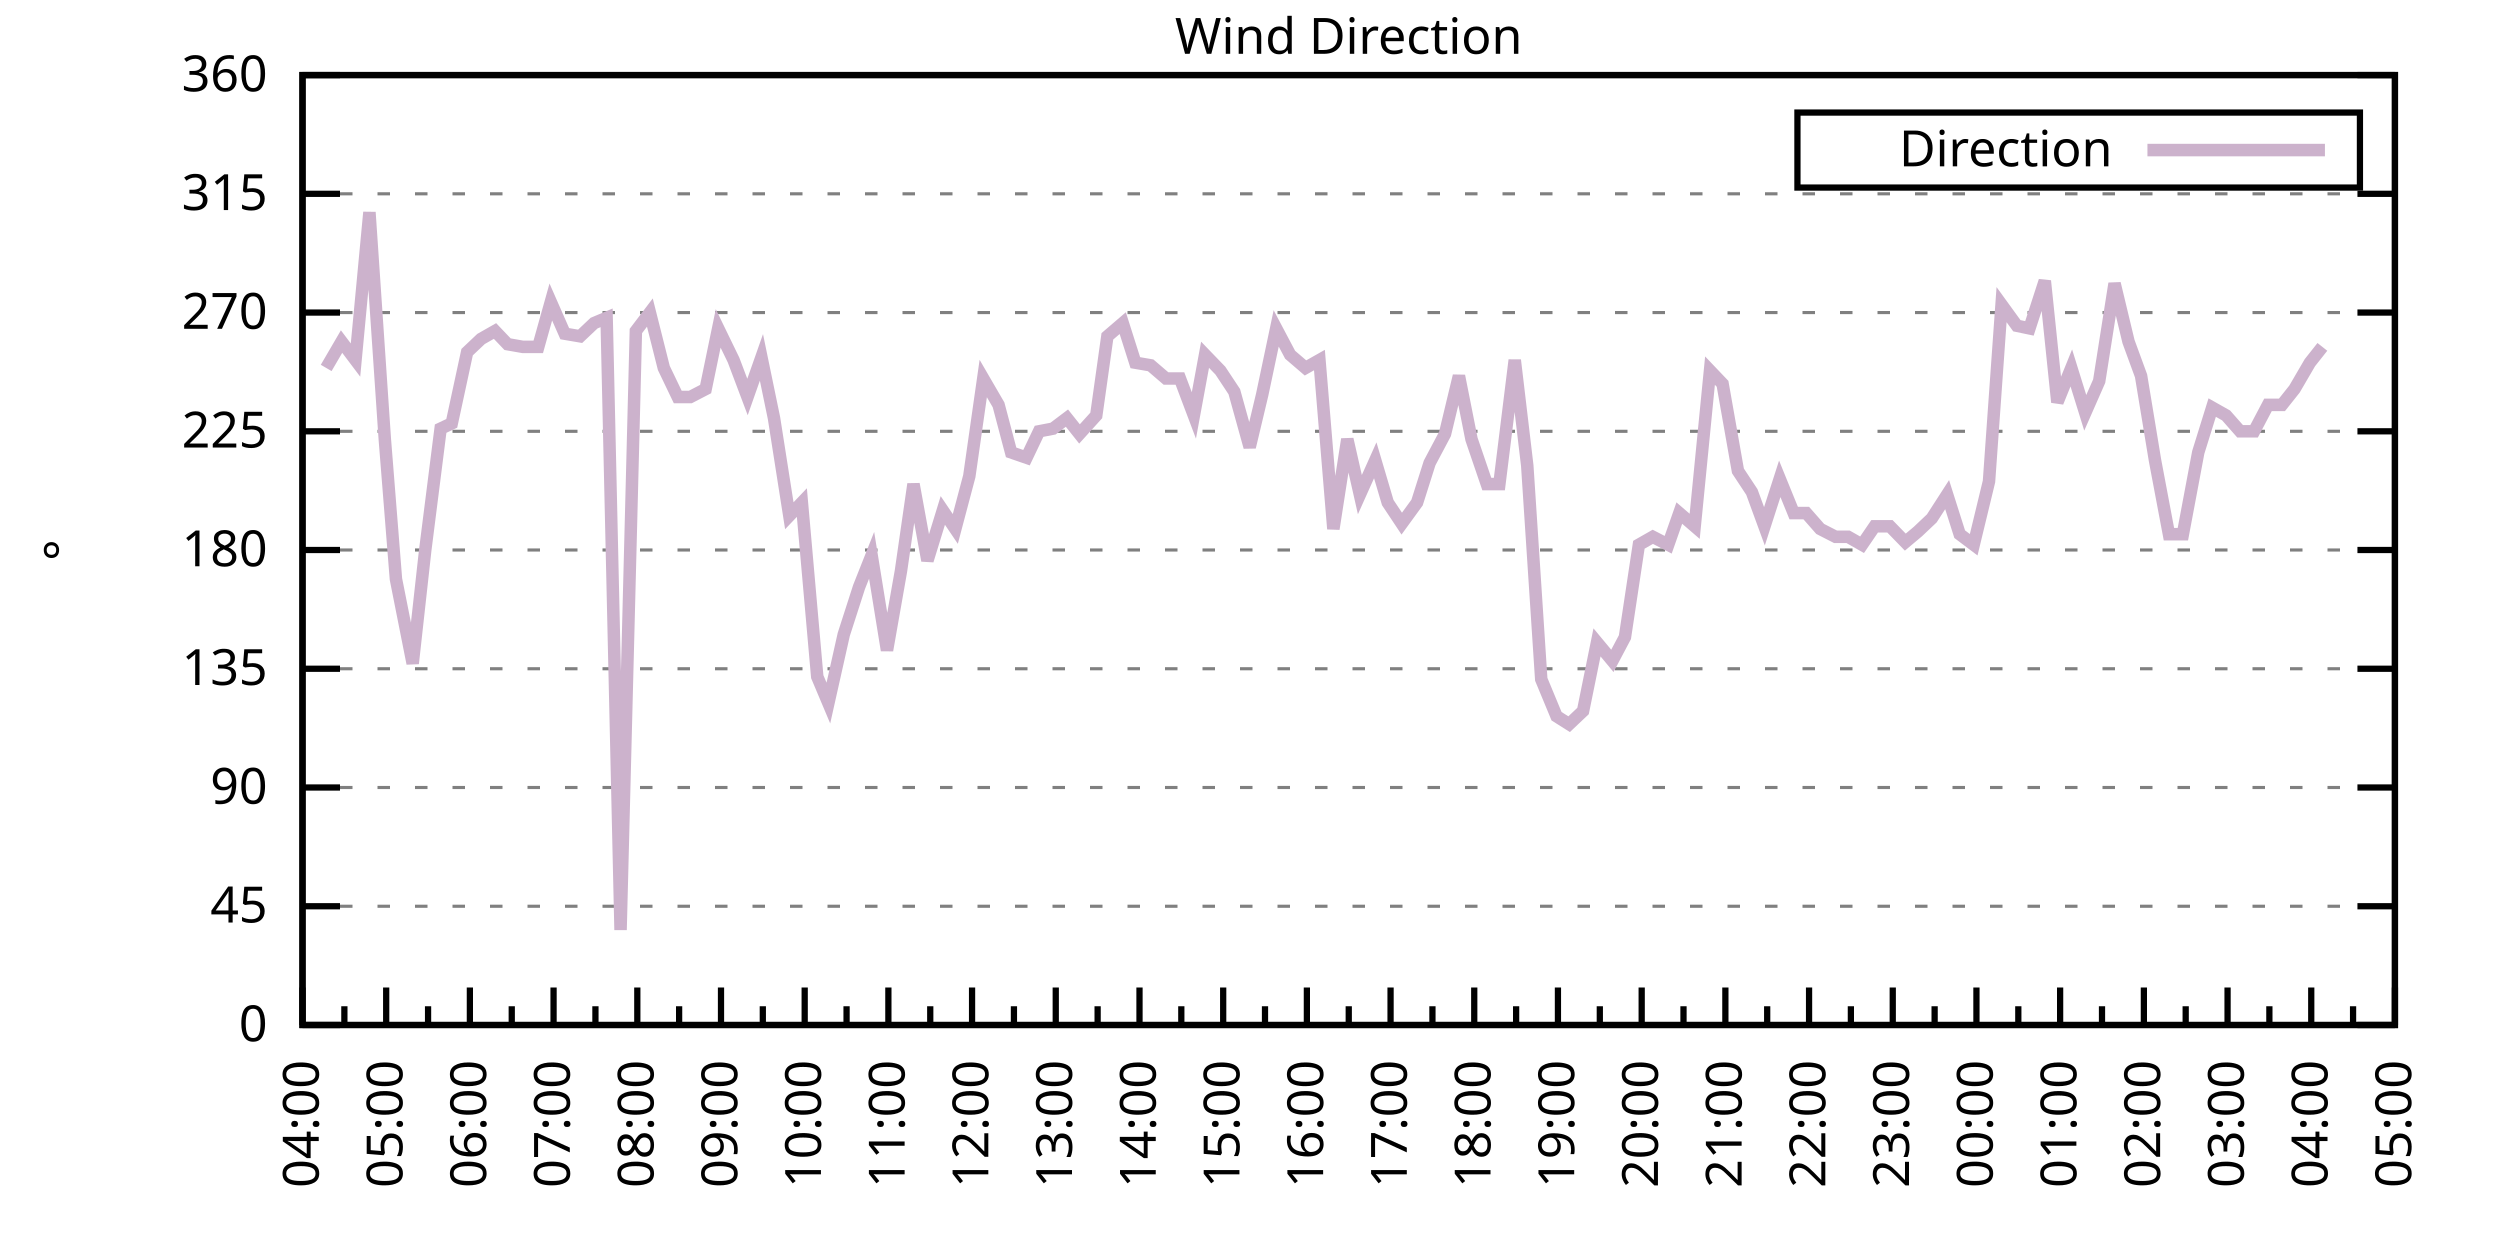
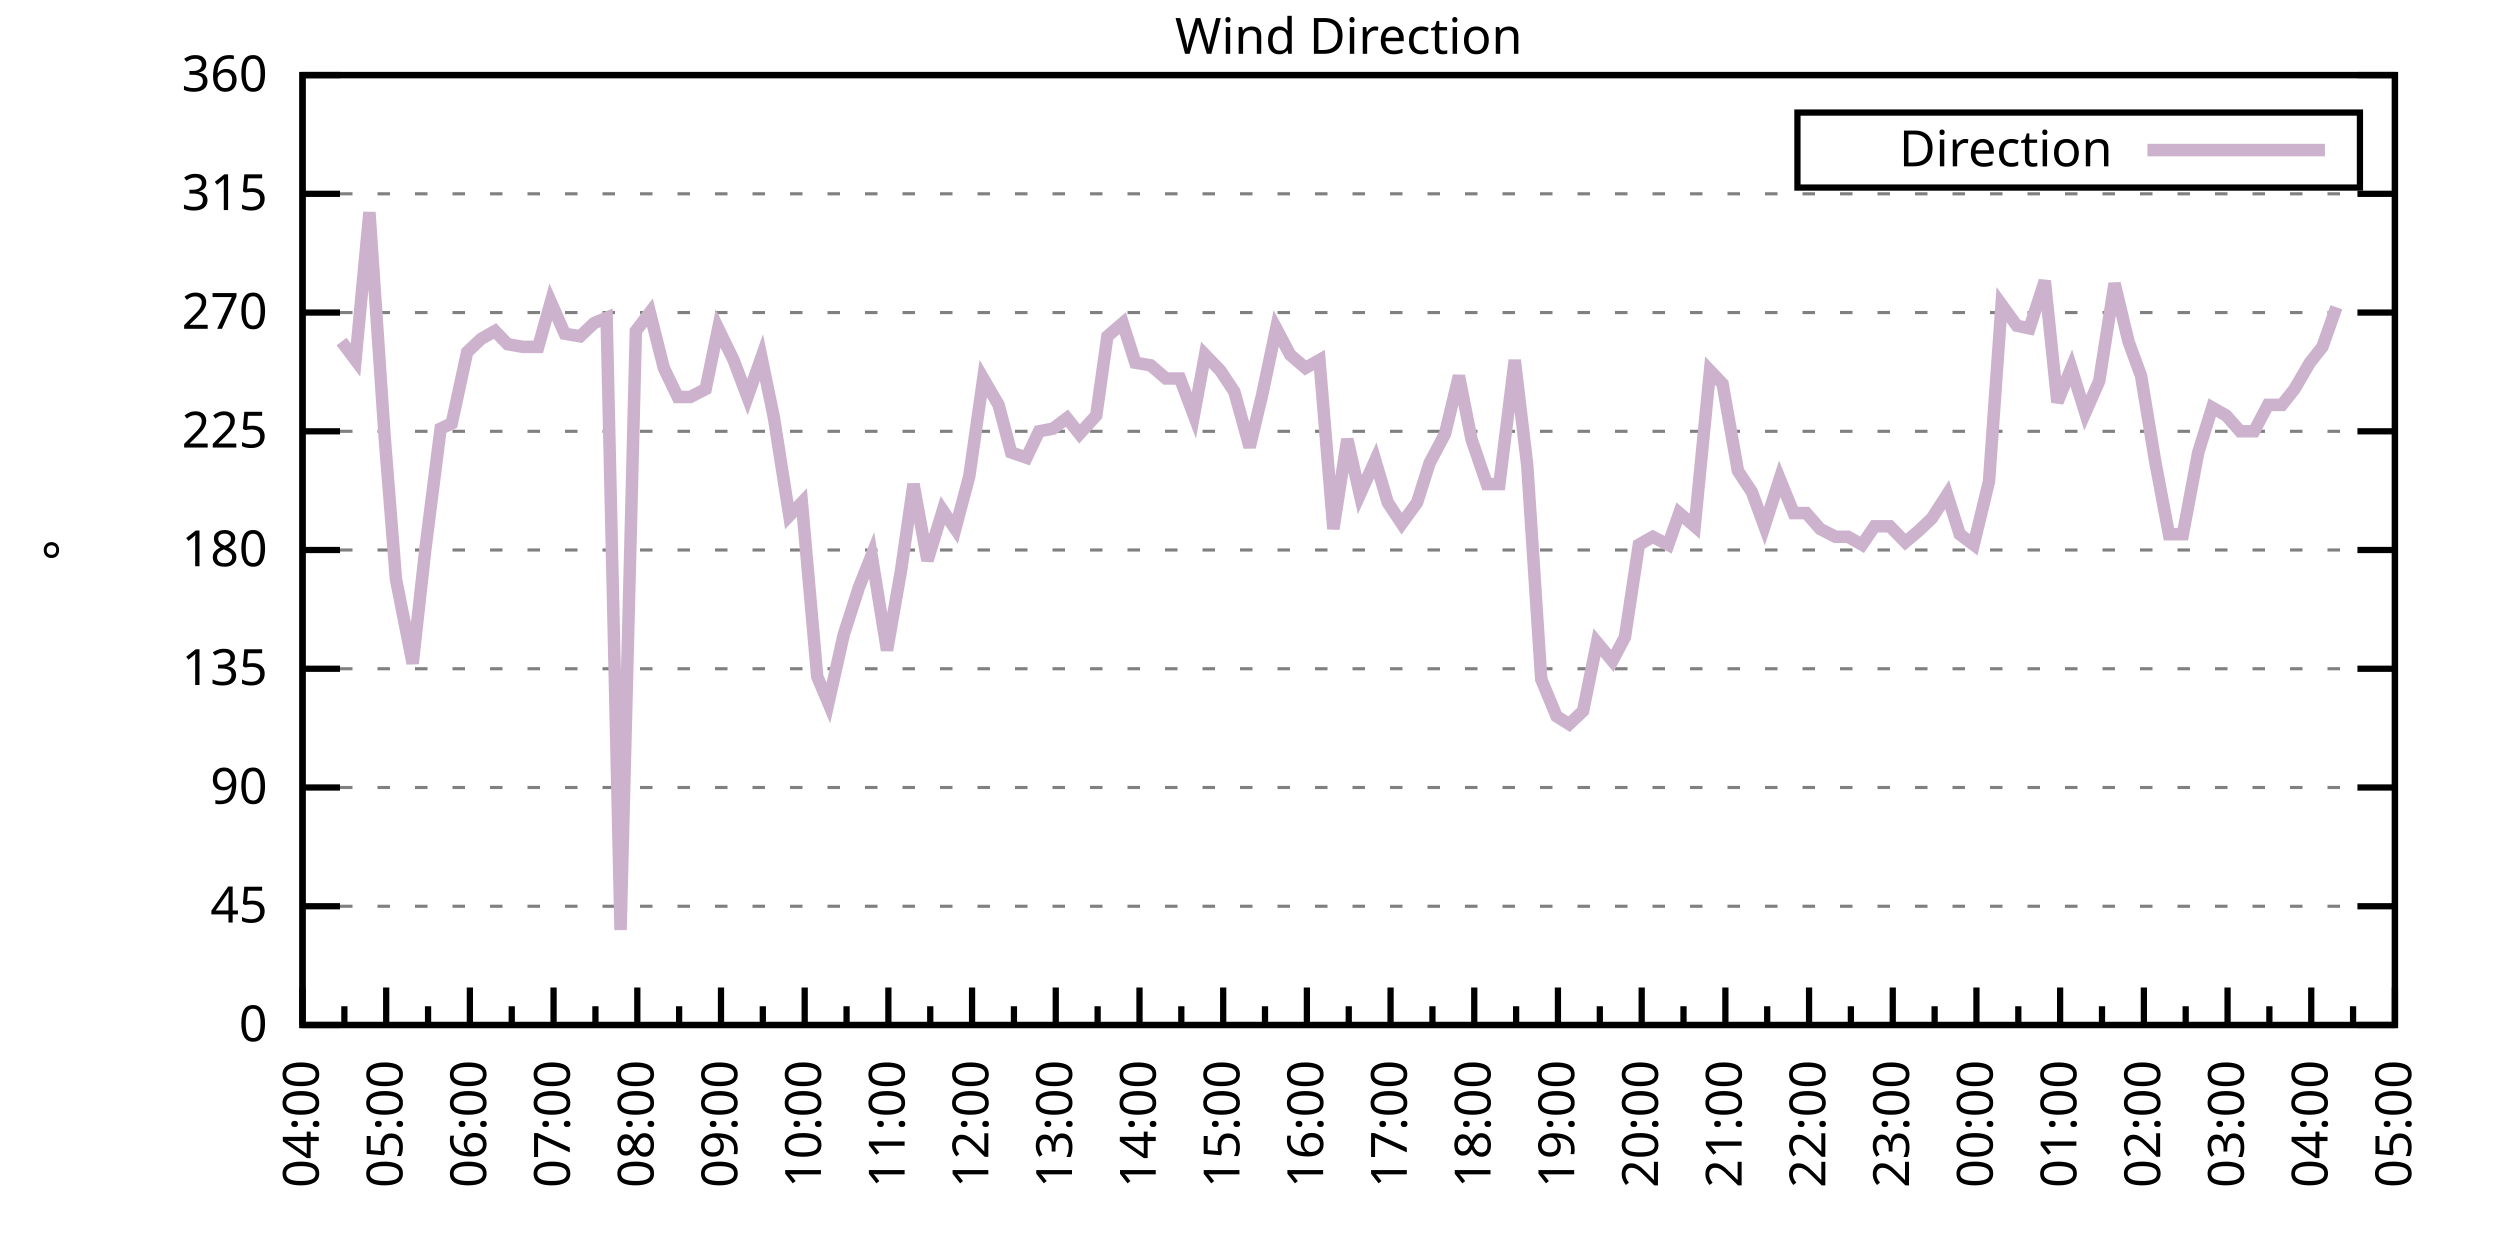
<svg xmlns="http://www.w3.org/2000/svg" xmlns:xlink="http://www.w3.org/1999/xlink" width="400" height="200" viewBox="0 0 400 200">
  <g id="gnuplot_canvas">
    <rect x="0" y="0" width="400" height="200" fill="none" />
    <defs>
      <circle id="gpDot" r="0.5" stroke-width="0.5" stroke="currentColor" />
      <path id="gpPt0" stroke-width="0.333" stroke="currentColor" d="M-1,0 h2 M0,-1 v2" />
      <path id="gpPt1" stroke-width="0.333" stroke="currentColor" d="M-1,-1 L1,1 M1,-1 L-1,1" />
      <path id="gpPt2" stroke-width="0.333" stroke="currentColor" d="M-1,0 L1,0 M0,-1 L0,1 M-1,-1 L1,1 M-1,1 L1,-1" />
      <rect id="gpPt3" stroke-width="0.333" stroke="currentColor" x="-1" y="-1" width="2" height="2" />
      <rect id="gpPt4" stroke-width="0.333" stroke="currentColor" fill="currentColor" x="-1" y="-1" width="2" height="2" />
      <circle id="gpPt5" stroke-width="0.333" stroke="currentColor" cx="0" cy="0" r="1" />
      <use xlink:href="#gpPt5" id="gpPt6" fill="currentColor" stroke="none" />
      <path id="gpPt7" stroke-width="0.333" stroke="currentColor" d="M0,-1.33 L-1.33,0.67 L1.33,0.67 z" />
      <use xlink:href="#gpPt7" id="gpPt8" fill="currentColor" stroke="none" />
      <use xlink:href="#gpPt7" id="gpPt9" stroke="currentColor" transform="rotate(180)" />
      <use xlink:href="#gpPt9" id="gpPt10" fill="currentColor" stroke="none" />
      <use xlink:href="#gpPt3" id="gpPt11" stroke="currentColor" transform="rotate(45)" />
      <use xlink:href="#gpPt11" id="gpPt12" fill="currentColor" stroke="none" />
      <path id="gpPt13" stroke-width="0.333" stroke="currentColor" d="M0,1.330 L1.265,0.411 L0.782,-1.067 L-0.782,-1.076 L-1.265,0.411 z" />
      <use xlink:href="#gpPt13" id="gpPt14" fill="currentColor" stroke="none" />
      <filter id="textbox" filterUnits="objectBoundingBox" x="0" y="0" height="1" width="1">
        <feFlood flood-color="white" flood-opacity="1" result="bgnd" />
        <feComposite in="SourceGraphic" in2="bgnd" operator="atop" />
      </filter>
      <filter id="greybox" filterUnits="objectBoundingBox" x="0" y="0" height="1" width="1">
        <feFlood flood-color="lightgrey" flood-opacity="1" result="grey" />
        <feComposite in="SourceGraphic" in2="grey" operator="atop" />
      </filter>
    </defs>
    <g fill="none" color="white" stroke="currentColor" stroke-width="1.00" stroke-linecap="butt" stroke-linejoin="miter">
</g>
    <g fill="none" color="black" stroke="currentColor" stroke-width="1.00" stroke-linecap="butt" stroke-linejoin="miter">
      <g stroke="none" shape-rendering="crispEdges">
        <polygon fill="rgb(255, 255, 255)" points="48.40,164.00 383.18,164.00 383.18,12.02 48.40,12.02 " />
      </g>
    </g>
    <g fill="none" color="black" stroke="currentColor" stroke-width="1.00" stroke-linecap="butt" stroke-linejoin="miter">
</g>
    <g fill="none" color="black" stroke="black" stroke-width="0.50" stroke-linecap="butt" stroke-linejoin="miter">
</g>
    <g fill="none" color="gray" stroke="currentColor" stroke-width="0.50" stroke-linecap="butt" stroke-linejoin="miter">
      <path stroke="gray" stroke-dasharray="2,4" class="gridline" d="M48.40,164.00 L383.19,164.00  " />
    </g>
    <g fill="none" color="gray" stroke="gray" stroke-width="1.00" stroke-linecap="butt" stroke-linejoin="miter">
</g>
    <g fill="none" color="black" stroke="currentColor" stroke-width="1.00" stroke-linecap="butt" stroke-linejoin="miter">
      <path stroke="black" d="M48.40,164.00 L54.40,164.00 M383.19,164.00 L377.19,164.00  " />
      <g transform="translate(42.80,166.60)" stroke="none" fill="black" font-family="Sans" font-size="8.00" text-anchor="end">
        <text>
          <tspan font-family="Sans"> 0</tspan>
        </text>
      </g>
    </g>
    <g fill="none" color="black" stroke="currentColor" stroke-width="1.00" stroke-linecap="butt" stroke-linejoin="miter">
</g>
    <g fill="none" color="black" stroke="black" stroke-width="0.50" stroke-linecap="butt" stroke-linejoin="miter">
</g>
    <g fill="none" color="gray" stroke="currentColor" stroke-width="0.50" stroke-linecap="butt" stroke-linejoin="miter">
      <path stroke="gray" stroke-dasharray="2,4" class="gridline" d="M48.40,145.00 L383.19,145.00  " />
    </g>
    <g fill="none" color="gray" stroke="gray" stroke-width="1.00" stroke-linecap="butt" stroke-linejoin="miter">
</g>
    <g fill="none" color="black" stroke="currentColor" stroke-width="1.00" stroke-linecap="butt" stroke-linejoin="miter">
      <path stroke="black" d="M48.40,145.00 L54.40,145.00 M383.19,145.00 L377.19,145.00  " />
      <g transform="translate(42.80,147.60)" stroke="none" fill="black" font-family="Sans" font-size="8.00" text-anchor="end">
        <text>
          <tspan font-family="Sans"> 45</tspan>
        </text>
      </g>
    </g>
    <g fill="none" color="black" stroke="currentColor" stroke-width="1.00" stroke-linecap="butt" stroke-linejoin="miter">
</g>
    <g fill="none" color="black" stroke="black" stroke-width="0.50" stroke-linecap="butt" stroke-linejoin="miter">
</g>
    <g fill="none" color="gray" stroke="currentColor" stroke-width="0.50" stroke-linecap="butt" stroke-linejoin="miter">
      <path stroke="gray" stroke-dasharray="2,4" class="gridline" d="M48.40,126.00 L383.19,126.00  " />
    </g>
    <g fill="none" color="gray" stroke="gray" stroke-width="1.00" stroke-linecap="butt" stroke-linejoin="miter">
</g>
    <g fill="none" color="black" stroke="currentColor" stroke-width="1.00" stroke-linecap="butt" stroke-linejoin="miter">
      <path stroke="black" d="M48.40,126.00 L54.40,126.00 M383.19,126.00 L377.19,126.00  " />
      <g transform="translate(42.80,128.60)" stroke="none" fill="black" font-family="Sans" font-size="8.00" text-anchor="end">
        <text>
          <tspan font-family="Sans"> 90</tspan>
        </text>
      </g>
    </g>
    <g fill="none" color="black" stroke="currentColor" stroke-width="1.00" stroke-linecap="butt" stroke-linejoin="miter">
</g>
    <g fill="none" color="black" stroke="black" stroke-width="0.50" stroke-linecap="butt" stroke-linejoin="miter">
</g>
    <g fill="none" color="gray" stroke="currentColor" stroke-width="0.50" stroke-linecap="butt" stroke-linejoin="miter">
      <path stroke="gray" stroke-dasharray="2,4" class="gridline" d="M48.40,107.00 L383.19,107.00  " />
    </g>
    <g fill="none" color="gray" stroke="gray" stroke-width="1.00" stroke-linecap="butt" stroke-linejoin="miter">
</g>
    <g fill="none" color="black" stroke="currentColor" stroke-width="1.00" stroke-linecap="butt" stroke-linejoin="miter">
      <path stroke="black" d="M48.40,107.00 L54.40,107.00 M383.19,107.00 L377.19,107.00  " />
      <g transform="translate(42.80,109.60)" stroke="none" fill="black" font-family="Sans" font-size="8.00" text-anchor="end">
        <text>
          <tspan font-family="Sans"> 135</tspan>
        </text>
      </g>
    </g>
    <g fill="none" color="black" stroke="currentColor" stroke-width="1.00" stroke-linecap="butt" stroke-linejoin="miter">
</g>
    <g fill="none" color="black" stroke="black" stroke-width="0.50" stroke-linecap="butt" stroke-linejoin="miter">
</g>
    <g fill="none" color="gray" stroke="currentColor" stroke-width="0.50" stroke-linecap="butt" stroke-linejoin="miter">
      <path stroke="gray" stroke-dasharray="2,4" class="gridline" d="M48.40,88.00 L383.19,88.00  " />
    </g>
    <g fill="none" color="gray" stroke="gray" stroke-width="1.00" stroke-linecap="butt" stroke-linejoin="miter">
</g>
    <g fill="none" color="black" stroke="currentColor" stroke-width="1.00" stroke-linecap="butt" stroke-linejoin="miter">
      <path stroke="black" d="M48.40,88.00 L54.40,88.00 M383.19,88.00 L377.19,88.00  " />
      <g transform="translate(42.80,90.60)" stroke="none" fill="black" font-family="Sans" font-size="8.00" text-anchor="end">
        <text>
          <tspan font-family="Sans"> 180</tspan>
        </text>
      </g>
    </g>
    <g fill="none" color="black" stroke="currentColor" stroke-width="1.00" stroke-linecap="butt" stroke-linejoin="miter">
</g>
    <g fill="none" color="black" stroke="black" stroke-width="0.50" stroke-linecap="butt" stroke-linejoin="miter">
</g>
    <g fill="none" color="gray" stroke="currentColor" stroke-width="0.50" stroke-linecap="butt" stroke-linejoin="miter">
      <path stroke="gray" stroke-dasharray="2,4" class="gridline" d="M48.40,69.01 L383.19,69.01  " />
    </g>
    <g fill="none" color="gray" stroke="gray" stroke-width="1.00" stroke-linecap="butt" stroke-linejoin="miter">
</g>
    <g fill="none" color="black" stroke="currentColor" stroke-width="1.00" stroke-linecap="butt" stroke-linejoin="miter">
      <path stroke="black" d="M48.40,69.01 L54.40,69.01 M383.19,69.01 L377.19,69.01  " />
      <g transform="translate(42.80,71.61)" stroke="none" fill="black" font-family="Sans" font-size="8.00" text-anchor="end">
        <text>
          <tspan font-family="Sans"> 225</tspan>
        </text>
      </g>
    </g>
    <g fill="none" color="black" stroke="currentColor" stroke-width="1.00" stroke-linecap="butt" stroke-linejoin="miter">
</g>
    <g fill="none" color="black" stroke="black" stroke-width="0.50" stroke-linecap="butt" stroke-linejoin="miter">
</g>
    <g fill="none" color="gray" stroke="currentColor" stroke-width="0.50" stroke-linecap="butt" stroke-linejoin="miter">
      <path stroke="gray" stroke-dasharray="2,4" class="gridline" d="M48.40,50.01 L383.19,50.01  " />
    </g>
    <g fill="none" color="gray" stroke="gray" stroke-width="1.00" stroke-linecap="butt" stroke-linejoin="miter">
</g>
    <g fill="none" color="black" stroke="currentColor" stroke-width="1.00" stroke-linecap="butt" stroke-linejoin="miter">
      <path stroke="black" d="M48.40,50.01 L54.40,50.01 M383.19,50.01 L377.19,50.01  " />
      <g transform="translate(42.80,52.61)" stroke="none" fill="black" font-family="Sans" font-size="8.00" text-anchor="end">
        <text>
          <tspan font-family="Sans"> 270</tspan>
        </text>
      </g>
    </g>
    <g fill="none" color="black" stroke="currentColor" stroke-width="1.00" stroke-linecap="butt" stroke-linejoin="miter">
</g>
    <g fill="none" color="black" stroke="black" stroke-width="0.50" stroke-linecap="butt" stroke-linejoin="miter">
</g>
    <g fill="none" color="gray" stroke="currentColor" stroke-width="0.50" stroke-linecap="butt" stroke-linejoin="miter">
      <path stroke="gray" stroke-dasharray="2,4" class="gridline" d="M48.40,31.01 L383.19,31.01  " />
    </g>
    <g fill="none" color="gray" stroke="gray" stroke-width="1.00" stroke-linecap="butt" stroke-linejoin="miter">
</g>
    <g fill="none" color="black" stroke="currentColor" stroke-width="1.00" stroke-linecap="butt" stroke-linejoin="miter">
      <path stroke="black" d="M48.40,31.01 L54.40,31.01 M383.19,31.01 L377.19,31.01  " />
      <g transform="translate(42.80,33.61)" stroke="none" fill="black" font-family="Sans" font-size="8.00" text-anchor="end">
        <text>
          <tspan font-family="Sans"> 315</tspan>
        </text>
      </g>
    </g>
    <g fill="none" color="black" stroke="currentColor" stroke-width="1.00" stroke-linecap="butt" stroke-linejoin="miter">
</g>
    <g fill="none" color="black" stroke="black" stroke-width="0.50" stroke-linecap="butt" stroke-linejoin="miter">
</g>
    <g fill="none" color="gray" stroke="currentColor" stroke-width="0.50" stroke-linecap="butt" stroke-linejoin="miter">
      <path stroke="gray" stroke-dasharray="2,4" class="gridline" d="M48.40,12.01 L383.19,12.01  " />
    </g>
    <g fill="none" color="gray" stroke="gray" stroke-width="1.00" stroke-linecap="butt" stroke-linejoin="miter">
</g>
    <g fill="none" color="black" stroke="currentColor" stroke-width="1.00" stroke-linecap="butt" stroke-linejoin="miter">
      <path stroke="black" d="M48.40,12.01 L54.40,12.01 M383.19,12.01 L377.19,12.01  " />
      <g transform="translate(42.80,14.61)" stroke="none" fill="black" font-family="Sans" font-size="8.00" text-anchor="end">
        <text>
          <tspan font-family="Sans"> 360</tspan>
        </text>
      </g>
    </g>
    <g fill="none" color="black" stroke="currentColor" stroke-width="1.00" stroke-linecap="butt" stroke-linejoin="miter">
      <path stroke="black" d="M48.40,164.00 L48.40,158.00  " />
      <g transform="translate(51.00,169.60) rotate(270)" stroke="none" fill="black" font-family="Sans" font-size="8.00" text-anchor="end">
        <text>
          <tspan font-family="Sans">04:00</tspan>
        </text>
      </g>
    </g>
    <g fill="none" color="black" stroke="currentColor" stroke-width="1.00" stroke-linecap="butt" stroke-linejoin="miter">
      <path stroke="black" d="M55.10,164.00 L55.10,161.00 M61.79,164.00 L61.79,158.00  " />
      <g transform="translate(64.39,169.60) rotate(270)" stroke="none" fill="black" font-family="Sans" font-size="8.00" text-anchor="end">
        <text>
          <tspan font-family="Sans">05:00</tspan>
        </text>
      </g>
    </g>
    <g fill="none" color="black" stroke="currentColor" stroke-width="1.00" stroke-linecap="butt" stroke-linejoin="miter">
      <path stroke="black" d="M68.49,164.00 L68.49,161.00 M75.18,164.00 L75.18,158.00  " />
      <g transform="translate(77.78,169.60) rotate(270)" stroke="none" fill="black" font-family="Sans" font-size="8.00" text-anchor="end">
        <text>
          <tspan font-family="Sans">06:00</tspan>
        </text>
      </g>
    </g>
    <g fill="none" color="black" stroke="currentColor" stroke-width="1.00" stroke-linecap="butt" stroke-linejoin="miter">
      <path stroke="black" d="M81.88,164.00 L81.88,161.00 M88.57,164.00 L88.57,158.00  " />
      <g transform="translate(91.17,169.60) rotate(270)" stroke="none" fill="black" font-family="Sans" font-size="8.00" text-anchor="end">
        <text>
          <tspan font-family="Sans">07:00</tspan>
        </text>
      </g>
    </g>
    <g fill="none" color="black" stroke="currentColor" stroke-width="1.00" stroke-linecap="butt" stroke-linejoin="miter">
      <path stroke="black" d="M95.27,164.00 L95.27,161.00 M101.97,164.00 L101.97,158.00  " />
      <g transform="translate(104.57,169.60) rotate(270)" stroke="none" fill="black" font-family="Sans" font-size="8.00" text-anchor="end">
        <text>
          <tspan font-family="Sans">08:00</tspan>
        </text>
      </g>
    </g>
    <g fill="none" color="black" stroke="currentColor" stroke-width="1.00" stroke-linecap="butt" stroke-linejoin="miter">
      <path stroke="black" d="M108.66,164.00 L108.66,161.00 M115.36,164.00 L115.36,158.00  " />
      <g transform="translate(117.96,169.60) rotate(270)" stroke="none" fill="black" font-family="Sans" font-size="8.00" text-anchor="end">
        <text>
          <tspan font-family="Sans">09:00</tspan>
        </text>
      </g>
    </g>
    <g fill="none" color="black" stroke="currentColor" stroke-width="1.00" stroke-linecap="butt" stroke-linejoin="miter">
      <path stroke="black" d="M122.05,164.00 L122.05,161.00 M128.75,164.00 L128.75,158.00  " />
      <g transform="translate(131.35,169.60) rotate(270)" stroke="none" fill="black" font-family="Sans" font-size="8.00" text-anchor="end">
        <text>
          <tspan font-family="Sans">10:00</tspan>
        </text>
      </g>
    </g>
    <g fill="none" color="black" stroke="currentColor" stroke-width="1.00" stroke-linecap="butt" stroke-linejoin="miter">
      <path stroke="black" d="M135.45,164.00 L135.45,161.00 M142.14,164.00 L142.14,158.00  " />
      <g transform="translate(144.74,169.60) rotate(270)" stroke="none" fill="black" font-family="Sans" font-size="8.00" text-anchor="end">
        <text>
          <tspan font-family="Sans">11:00</tspan>
        </text>
      </g>
    </g>
    <g fill="none" color="black" stroke="currentColor" stroke-width="1.00" stroke-linecap="butt" stroke-linejoin="miter">
      <path stroke="black" d="M148.84,164.00 L148.84,161.00 M155.53,164.00 L155.53,158.00  " />
      <g transform="translate(158.13,169.60) rotate(270)" stroke="none" fill="black" font-family="Sans" font-size="8.00" text-anchor="end">
        <text>
          <tspan font-family="Sans">12:00</tspan>
        </text>
      </g>
    </g>
    <g fill="none" color="black" stroke="currentColor" stroke-width="1.00" stroke-linecap="butt" stroke-linejoin="miter">
      <path stroke="black" d="M162.23,164.00 L162.23,161.00 M168.92,164.00 L168.92,158.00  " />
      <g transform="translate(171.52,169.60) rotate(270)" stroke="none" fill="black" font-family="Sans" font-size="8.00" text-anchor="end">
        <text>
          <tspan font-family="Sans">13:00</tspan>
        </text>
      </g>
    </g>
    <g fill="none" color="black" stroke="currentColor" stroke-width="1.00" stroke-linecap="butt" stroke-linejoin="miter">
      <path stroke="black" d="M175.62,164.00 L175.62,161.00 M182.32,164.00 L182.32,158.00  " />
      <g transform="translate(184.92,169.60) rotate(270)" stroke="none" fill="black" font-family="Sans" font-size="8.00" text-anchor="end">
        <text>
          <tspan font-family="Sans">14:00</tspan>
        </text>
      </g>
    </g>
    <g fill="none" color="black" stroke="currentColor" stroke-width="1.00" stroke-linecap="butt" stroke-linejoin="miter">
      <path stroke="black" d="M189.01,164.00 L189.01,161.00 M195.71,164.00 L195.71,158.00  " />
      <g transform="translate(198.31,169.60) rotate(270)" stroke="none" fill="black" font-family="Sans" font-size="8.00" text-anchor="end">
        <text>
          <tspan font-family="Sans">15:00</tspan>
        </text>
      </g>
    </g>
    <g fill="none" color="black" stroke="currentColor" stroke-width="1.00" stroke-linecap="butt" stroke-linejoin="miter">
      <path stroke="black" d="M202.40,164.00 L202.40,161.00 M209.10,164.00 L209.10,158.00  " />
      <g transform="translate(211.70,169.60) rotate(270)" stroke="none" fill="black" font-family="Sans" font-size="8.00" text-anchor="end">
        <text>
          <tspan font-family="Sans">16:00</tspan>
        </text>
      </g>
    </g>
    <g fill="none" color="black" stroke="currentColor" stroke-width="1.00" stroke-linecap="butt" stroke-linejoin="miter">
      <path stroke="black" d="M215.80,164.00 L215.80,161.00 M222.49,164.00 L222.49,158.00  " />
      <g transform="translate(225.09,169.60) rotate(270)" stroke="none" fill="black" font-family="Sans" font-size="8.00" text-anchor="end">
        <text>
          <tspan font-family="Sans">17:00</tspan>
        </text>
      </g>
    </g>
    <g fill="none" color="black" stroke="currentColor" stroke-width="1.00" stroke-linecap="butt" stroke-linejoin="miter">
      <path stroke="black" d="M229.19,164.00 L229.19,161.00 M235.88,164.00 L235.88,158.00  " />
      <g transform="translate(238.48,169.60) rotate(270)" stroke="none" fill="black" font-family="Sans" font-size="8.00" text-anchor="end">
        <text>
          <tspan font-family="Sans">18:00</tspan>
        </text>
      </g>
    </g>
    <g fill="none" color="black" stroke="currentColor" stroke-width="1.00" stroke-linecap="butt" stroke-linejoin="miter">
      <path stroke="black" d="M242.58,164.00 L242.58,161.00 M249.27,164.00 L249.27,158.00  " />
      <g transform="translate(251.87,169.60) rotate(270)" stroke="none" fill="black" font-family="Sans" font-size="8.00" text-anchor="end">
        <text>
          <tspan font-family="Sans">19:00</tspan>
        </text>
      </g>
    </g>
    <g fill="none" color="black" stroke="currentColor" stroke-width="1.00" stroke-linecap="butt" stroke-linejoin="miter">
      <path stroke="black" d="M255.97,164.00 L255.97,161.00 M262.67,164.00 L262.67,158.00  " />
      <g transform="translate(265.27,169.60) rotate(270)" stroke="none" fill="black" font-family="Sans" font-size="8.00" text-anchor="end">
        <text>
          <tspan font-family="Sans">20:00</tspan>
        </text>
      </g>
    </g>
    <g fill="none" color="black" stroke="currentColor" stroke-width="1.00" stroke-linecap="butt" stroke-linejoin="miter">
      <path stroke="black" d="M269.36,164.00 L269.36,161.00 M276.06,164.00 L276.06,158.00  " />
      <g transform="translate(278.66,169.60) rotate(270)" stroke="none" fill="black" font-family="Sans" font-size="8.00" text-anchor="end">
        <text>
          <tspan font-family="Sans">21:00</tspan>
        </text>
      </g>
    </g>
    <g fill="none" color="black" stroke="currentColor" stroke-width="1.00" stroke-linecap="butt" stroke-linejoin="miter">
      <path stroke="black" d="M282.75,164.00 L282.75,161.00 M289.45,164.00 L289.45,158.00  " />
      <g transform="translate(292.05,169.60) rotate(270)" stroke="none" fill="black" font-family="Sans" font-size="8.00" text-anchor="end">
        <text>
          <tspan font-family="Sans">22:00</tspan>
        </text>
      </g>
    </g>
    <g fill="none" color="black" stroke="currentColor" stroke-width="1.00" stroke-linecap="butt" stroke-linejoin="miter">
      <path stroke="black" d="M296.14,164.00 L296.14,161.00 M302.84,164.00 L302.84,158.00  " />
      <g transform="translate(305.44,169.60) rotate(270)" stroke="none" fill="black" font-family="Sans" font-size="8.00" text-anchor="end">
        <text>
          <tspan font-family="Sans">23:00</tspan>
        </text>
      </g>
    </g>
    <g fill="none" color="black" stroke="currentColor" stroke-width="1.00" stroke-linecap="butt" stroke-linejoin="miter">
      <path stroke="black" d="M309.54,164.00 L309.54,161.00 M316.23,164.00 L316.23,158.00  " />
      <g transform="translate(318.83,169.60) rotate(270)" stroke="none" fill="black" font-family="Sans" font-size="8.00" text-anchor="end">
        <text>
          <tspan font-family="Sans">00:00</tspan>
        </text>
      </g>
    </g>
    <g fill="none" color="black" stroke="currentColor" stroke-width="1.00" stroke-linecap="butt" stroke-linejoin="miter">
      <path stroke="black" d="M322.93,164.00 L322.93,161.00 M329.62,164.00 L329.62,158.00  " />
      <g transform="translate(332.22,169.60) rotate(270)" stroke="none" fill="black" font-family="Sans" font-size="8.00" text-anchor="end">
        <text>
          <tspan font-family="Sans">01:00</tspan>
        </text>
      </g>
    </g>
    <g fill="none" color="black" stroke="currentColor" stroke-width="1.00" stroke-linecap="butt" stroke-linejoin="miter">
      <path stroke="black" d="M336.32,164.00 L336.32,161.00 M343.02,164.00 L343.02,158.00  " />
      <g transform="translate(345.62,169.60) rotate(270)" stroke="none" fill="black" font-family="Sans" font-size="8.00" text-anchor="end">
        <text>
          <tspan font-family="Sans">02:00</tspan>
        </text>
      </g>
    </g>
    <g fill="none" color="black" stroke="currentColor" stroke-width="1.00" stroke-linecap="butt" stroke-linejoin="miter">
      <path stroke="black" d="M349.71,164.00 L349.71,161.00 M356.41,164.00 L356.41,158.00  " />
      <g transform="translate(359.01,169.60) rotate(270)" stroke="none" fill="black" font-family="Sans" font-size="8.00" text-anchor="end">
        <text>
          <tspan font-family="Sans">03:00</tspan>
        </text>
      </g>
    </g>
    <g fill="none" color="black" stroke="currentColor" stroke-width="1.00" stroke-linecap="butt" stroke-linejoin="miter">
      <path stroke="black" d="M363.10,164.00 L363.10,161.00 M369.80,164.00 L369.80,158.00  " />
      <g transform="translate(372.40,169.60) rotate(270)" stroke="none" fill="black" font-family="Sans" font-size="8.00" text-anchor="end">
        <text>
          <tspan font-family="Sans">04:00</tspan>
        </text>
      </g>
    </g>
    <g fill="none" color="black" stroke="currentColor" stroke-width="1.00" stroke-linecap="butt" stroke-linejoin="miter">
      <path stroke="black" d="M376.49,164.00 L376.49,161.00 M383.19,164.00 L383.19,158.00  " />
      <g transform="translate(385.79,169.60) rotate(270)" stroke="none" fill="black" font-family="Sans" font-size="8.00" text-anchor="end">
        <text>
          <tspan font-family="Sans">05:00</tspan>
        </text>
      </g>
    </g>
    <g fill="none" color="black" stroke="currentColor" stroke-width="1.00" stroke-linecap="butt" stroke-linejoin="miter">
</g>
    <g fill="none" color="black" stroke="currentColor" stroke-width="1.00" stroke-linecap="butt" stroke-linejoin="miter">
      <path stroke="black" d="M48.40,12.01 L48.40,164.00 L383.19,164.00 L383.19,12.01 L48.40,12.01 Z  " />
    </g>
    <g fill="none" color="black" stroke="currentColor" stroke-width="1.00" stroke-linecap="butt" stroke-linejoin="miter">
      <g transform="translate(12.80,88.01) rotate(270)" stroke="none" fill="black" font-family="Sans" font-size="8.00" text-anchor="middle">
        <text>
          <tspan font-family="Sans">°</tspan>
        </text>
      </g>
    </g>
    <g fill="none" color="black" stroke="currentColor" stroke-width="1.00" stroke-linecap="butt" stroke-linejoin="miter">
</g>
    <g fill="none" color="black" stroke="currentColor" stroke-width="1.00" stroke-linecap="butt" stroke-linejoin="miter">
      <path stroke="black" d="M287.59,30.01 L287.59,18.01 L377.59,18.01 L377.59,30.01 L287.59,30.01 Z  " />
    </g>
    <g id="Wind_direction_plot_1">
      <g fill="none" color="white" stroke="black" stroke-width="2.00" stroke-linecap="butt" stroke-linejoin="miter">
</g>
      <g fill="none" color="black" stroke="currentColor" stroke-width="2.00" stroke-linecap="butt" stroke-linejoin="miter">
        <g transform="translate(337.99,26.61)" stroke="none" fill="black" font-family="Sans" font-size="8.00" text-anchor="end">
          <text>
            <tspan font-family="Sans">Direction</tspan>
          </text>
        </g>
      </g>
      <g fill="none" color="black" stroke="currentColor" stroke-width="2.00" stroke-linecap="butt" stroke-linejoin="miter">
-         <path stroke="rgb(204, 178, 204)" d="M343.59,24.01 L371.99,24.01 M52.19,58.87 L54.65,54.65 L56.88,57.61 L59.11,33.96 L61.57,70.27 L63.35,92.65   L66.03,106.16 L68.04,88.00 L70.50,68.58 L72.28,67.74 L74.74,56.34 L76.97,54.23 L79.20,52.96 L81.21,55.07   L83.66,55.50 L86.12,55.50 L88.13,48.32 L90.36,53.39 L92.82,53.81 L95.05,51.70 L97.06,50.85 L99.29,148.80   L101.74,52.96 L103.98,50.01 L106.21,58.87 L108.44,63.52 L110.45,63.52 L112.90,62.25 L114.91,52.54 L117.37,57.61   L119.60,63.52 L121.83,57.18 L123.84,66.90 L126.29,82.52 L128.30,80.41 L130.76,108.27 L132.54,112.49 L135.00,101.52   L137.45,93.92 L139.46,88.85 L141.92,104.05 L144.15,91.38 L146.16,77.45 L148.39,89.69 L150.85,81.67 L152.85,84.63   L155.09,76.18 L157.32,60.56 L159.77,64.78 L161.78,72.38 L164.24,73.23 L166.25,69.01 L168.48,68.58 L170.71,66.90   L172.72,69.43 L175.40,66.47 L177.18,53.81 L179.64,51.70 L181.65,58.03 L184.10,58.45 L186.56,60.56 L188.79,60.56   L191.02,66.47 L192.81,56.76 L195.26,59.30 L197.49,62.67 L199.95,71.54 L201.96,63.10 L204.19,52.54 L206.42,56.76   L208.88,58.87 L211.11,57.61 L213.34,84.63 L215.57,70.27 L217.58,79.14 L220.04,73.65 L222.04,80.41 L224.28,83.78   L226.73,80.41 L228.74,74.07 L231.20,69.43 L233.43,60.14 L235.44,70.27 L237.89,77.45 L239.90,77.45 L242.36,57.61   L244.36,74.49 L246.60,108.69 L249.05,114.60 L251.06,115.87 L253.29,113.76 L255.52,102.78 L257.98,105.74 L259.99,101.94   L262.22,87.16 L264.45,85.89 L266.91,87.16 L268.69,82.09 L271.15,84.21 L273.60,59.30 L275.61,61.41 L278.07,75.34   L280.30,78.72 L282.31,84.21 L284.76,76.61 L286.99,82.09 L289.00,82.09 L291.23,84.63 L293.69,85.89 L295.70,85.89   L297.93,87.16 L299.94,84.21 L302.39,84.21 L304.85,86.74 L306.86,85.05 L309.09,82.94 L311.54,79.14 L313.55,85.47   L315.79,87.16 L318.24,77.03 L320.25,48.74 L322.70,52.12 L324.71,52.54 L327.17,44.94 L329.18,64.36 L331.41,58.87   L333.64,66.05 L335.87,60.98 L338.33,45.36 L340.56,54.65 L342.57,60.14 L344.80,73.65 L347.03,85.47 L349.26,85.47   L351.72,72.38 L353.95,65.21 L356.18,66.47 L358.42,69.01 L360.65,69.01 L362.88,64.78 L365.11,64.78 L367.12,62.25   L369.58,58.03 L371.58,55.50  " />
+         <path stroke="rgb(204, 178, 204)" d="M343.59,24.01 L371.99,24.01 M54.65,54.65 L56.88,57.61 L59.11,33.96 L61.57,70.27 L63.35,92.65 L66.03,106.16   L68.04,88.00 L70.50,68.58 L72.28,67.74 L74.74,56.34 L76.97,54.23 L79.20,52.96 L81.21,55.07 L83.66,55.50   L86.12,55.50 L88.13,48.32 L90.36,53.39 L92.82,53.81 L95.05,51.70 L97.06,50.85 L99.29,148.80 L101.74,52.96   L103.98,50.01 L106.21,58.87 L108.44,63.52 L110.45,63.52 L112.90,62.25 L114.91,52.54 L117.37,57.61 L119.60,63.52   L121.83,57.18 L123.84,66.90 L126.29,82.52 L128.30,80.41 L130.76,108.27 L132.54,112.49 L135.00,101.52 L137.45,93.92   L139.46,88.85 L141.92,104.05 L144.15,91.38 L146.16,77.45 L148.39,89.69 L150.85,81.67 L152.85,84.63 L155.09,76.18   L157.32,60.56 L159.77,64.78 L161.78,72.38 L164.24,73.23 L166.25,69.01 L168.48,68.58 L170.71,66.90 L172.72,69.43   L175.40,66.47 L177.18,53.81 L179.64,51.70 L181.65,58.03 L184.10,58.45 L186.56,60.56 L188.79,60.56 L191.02,66.47   L192.81,56.76 L195.26,59.30 L197.49,62.67 L199.95,71.54 L201.96,63.10 L204.19,52.54 L206.42,56.76 L208.88,58.87   L211.11,57.61 L213.34,84.63 L215.57,70.27 L217.58,79.14 L220.04,73.65 L222.04,80.41 L224.28,83.78 L226.73,80.41   L228.74,74.07 L231.20,69.43 L233.43,60.14 L235.44,70.27 L237.89,77.45 L239.90,77.45 L242.36,57.61 L244.36,74.49   L246.60,108.69 L249.05,114.60 L251.06,115.87 L253.29,113.76 L255.52,102.78 L257.98,105.74 L259.99,101.94 L262.22,87.16   L264.45,85.89 L266.91,87.16 L268.69,82.09 L271.15,84.21 L273.60,59.30 L275.61,61.41 L278.07,75.34 L280.30,78.72   L282.31,84.21 L284.76,76.61 L286.99,82.09 L289.00,82.09 L291.23,84.63 L293.69,85.89 L295.70,85.89 L297.93,87.16   L299.94,84.21 L302.39,84.21 L304.85,86.74 L306.86,85.05 L309.09,82.94 L311.54,79.14 L313.55,85.47 L315.79,87.16   L318.24,77.03 L320.25,48.74 L322.70,52.12 L324.71,52.54 L327.17,44.94 L329.18,64.36 L331.41,58.87 L333.64,66.05   L335.87,60.98 L338.33,45.36 L340.56,54.65 L342.57,60.14 L344.80,73.65 L347.03,85.47 L349.26,85.47 L351.72,72.38   L353.95,65.21 L356.18,66.47 L358.42,69.01 L360.65,69.01 L362.88,64.78 L365.11,64.78 L367.12,62.25 L369.58,58.03   L371.58,55.50 L373.82,49.16  " />
      </g>
    </g>
    <g fill="none" color="black" stroke="currentColor" stroke-width="2.00" stroke-linecap="butt" stroke-linejoin="miter">
</g>
    <g fill="none" color="black" stroke="black" stroke-width="1.00" stroke-linecap="butt" stroke-linejoin="miter">
</g>
    <g fill="none" color="black" stroke="currentColor" stroke-width="1.00" stroke-linecap="butt" stroke-linejoin="miter">
      <path stroke="black" d="M48.40,12.01 L48.40,164.00 L383.19,164.00 L383.19,12.01 L48.40,12.01 Z  " />
    </g>
    <g fill="none" color="black" stroke="currentColor" stroke-width="1.00" stroke-linecap="butt" stroke-linejoin="miter">
      <g transform="translate(215.79,8.61)" stroke="none" fill="black" font-family="Sans" font-size="8.00" text-anchor="middle">
        <text>
          <tspan font-family="Sans">Wind Direction</tspan>
        </text>
      </g>
    </g>
    <g fill="none" color="black" stroke="currentColor" stroke-width="1.00" stroke-linecap="butt" stroke-linejoin="miter">
</g>
  </g>
</svg>
